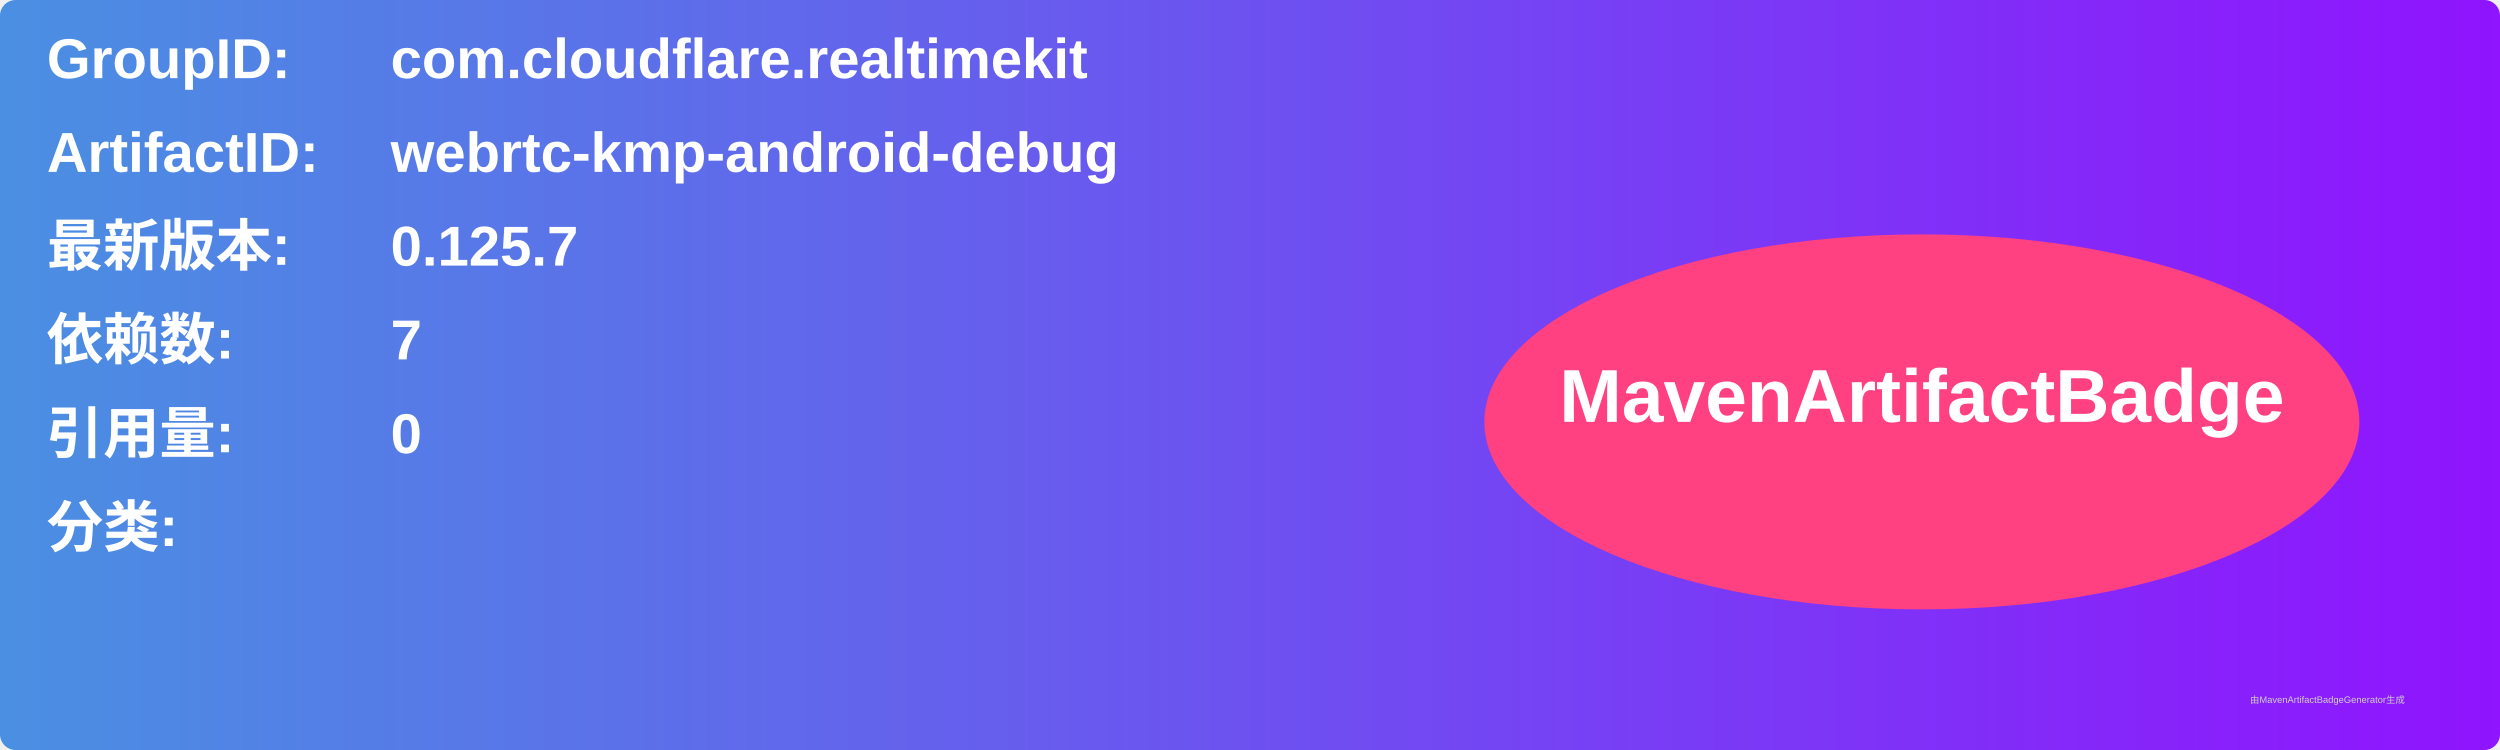
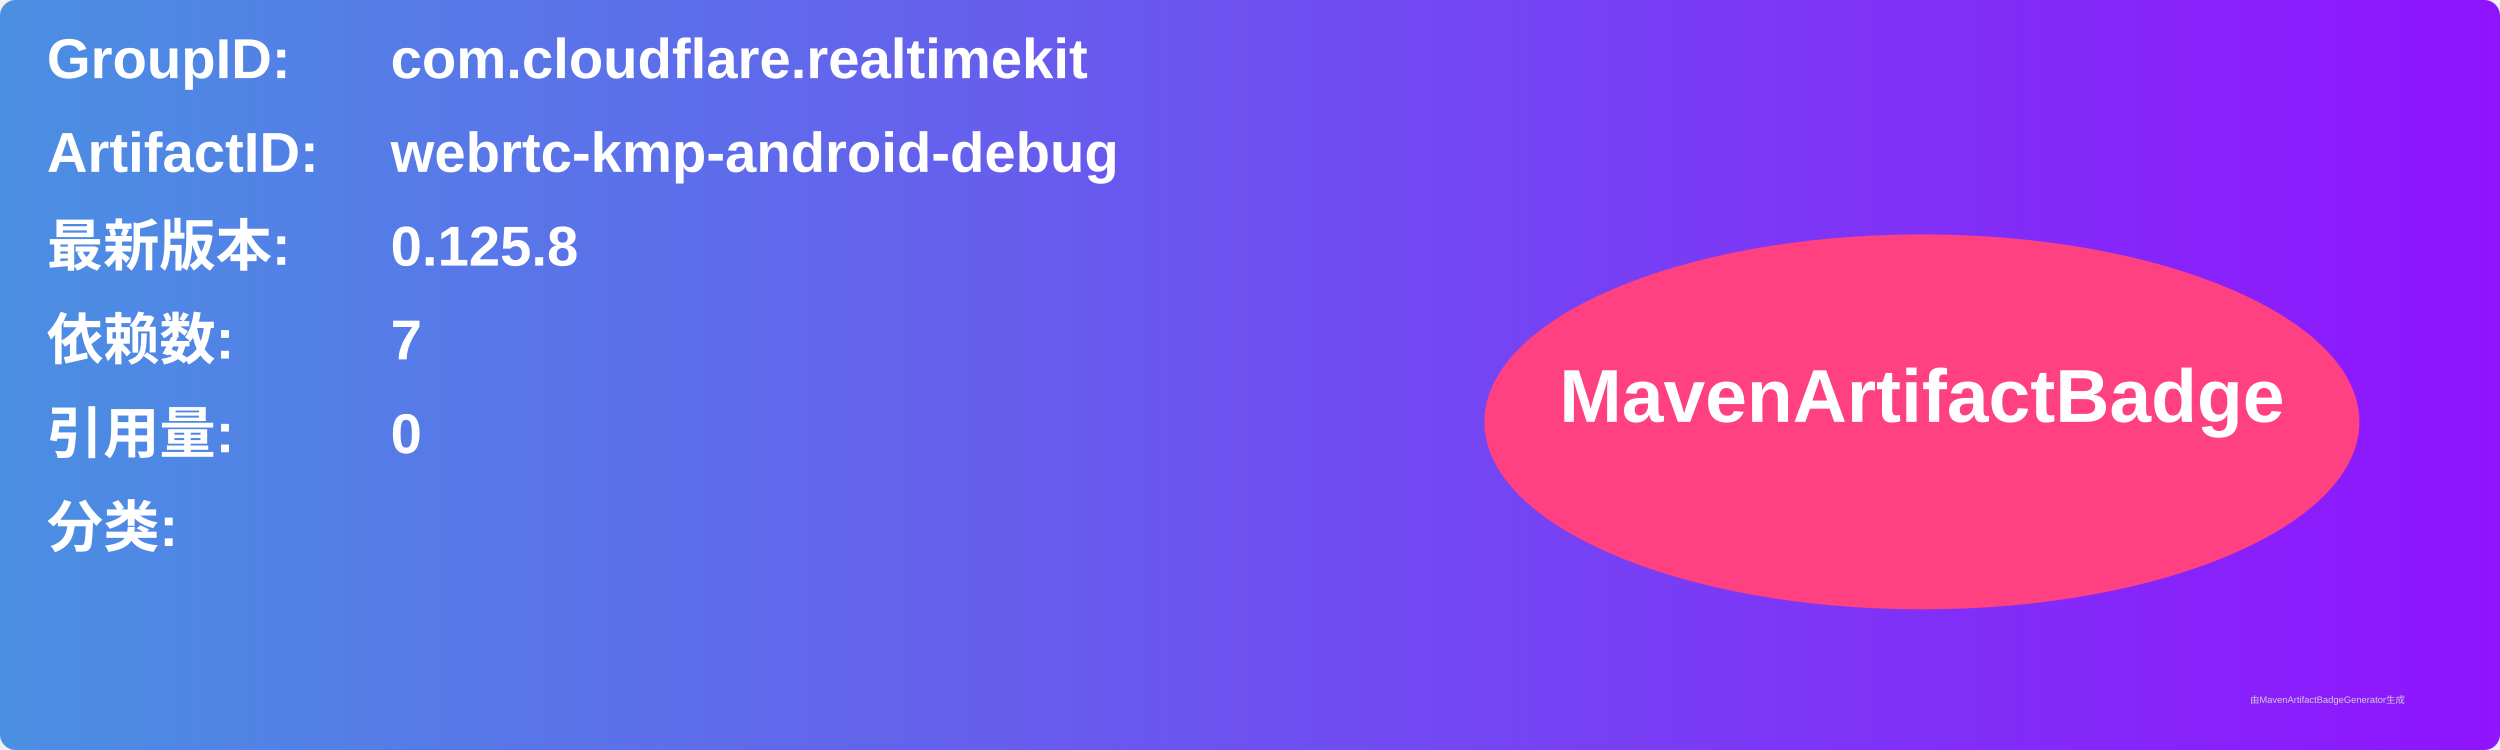
<svg xmlns="http://www.w3.org/2000/svg" width="800" height="240" viewBox="0 0 800 240">
  <linearGradient id="grad" x1="0%" y1="0%" x2="100%" y2="0%">
    <stop offset="0%" stop-color="#4a90e2" />
    <stop offset="100%" stop-color="#9013fe" />
  </linearGradient>
  <rect width="100%" height="100%" rx="5" ry="5" fill="url(#grad)" />
  <g transform="translate(15, 15)">
    <text x="0" y="10" font-family="Arial" font-size="18" fill="white" font-weight="bold" width="260">GroupID:</text>
    <text x="110" y="10" font-family="Arial" font-size="18" fill="white" font-weight="bold" width="460">com.cloudflare.realtimekit</text>
    <text x="0" y="40" font-family="Arial" font-size="18" fill="white" font-weight="bold" width="260">ArtifactID:</text>
    <text x="110" y="40" font-family="Arial" font-size="18" fill="white" font-weight="bold" width="460">webrtc-kmp-android-debug</text>
    <text x="0" y="70" font-family="Arial" font-size="18" fill="white" font-weight="bold">最新版本:</text>
    <text x="110" y="70" font-family="Arial" font-size="18" fill="white" font-weight="bold">
-       <tspan font-weight="bold">0.125.7</tspan>
+       <tspan font-weight="bold">0.125.8</tspan>
    </text>
    <text x="0" y="100" font-family="Arial" font-size="18" fill="white" font-weight="bold">依赖数: </text>
    <text x="110" y="100" font-family="Arial" font-size="18" fill="white">
      <tspan font-weight="bold">7</tspan>
    </text>
    <text x="0" y="130" font-family="Arial" font-size="18" fill="white" font-weight="bold">引用量: </text>
    <text x="110" y="130" font-family="Arial" font-size="18" fill="white">
      <tspan font-weight="bold">0</tspan>
    </text>
    <text x="0" y="160" font-family="Arial" font-size="18" fill="white" font-weight="bold">分类:</text>
    <text x="10" y="190" font-family="Arial" font-size="10" fill="white">
      <tspan font-weight="bold" />
    </text>
    <ellipse cx="600" cy="120" rx="140" ry="60" fill="#ff4081" />
    <text x="600" y="120" text-anchor="middle" font-family="Arial" font-size="24" fill="white" font-weight="bold">MavenArtifactBadge</text>
  </g>
  <text x="720" y="225" font-family="Arial" font-size="3" fill="#d0d0d0">由MavenArtifactBadgeGenerator生成</text>
</svg>
